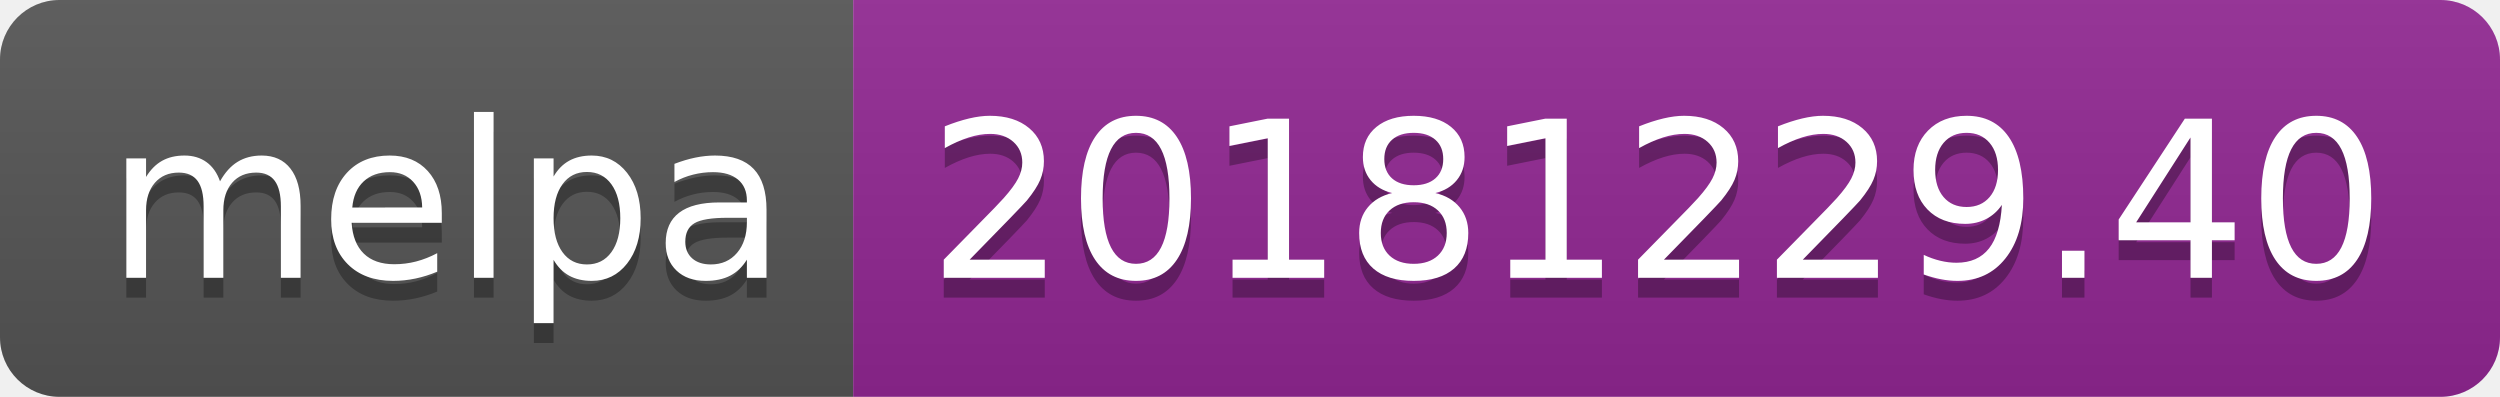
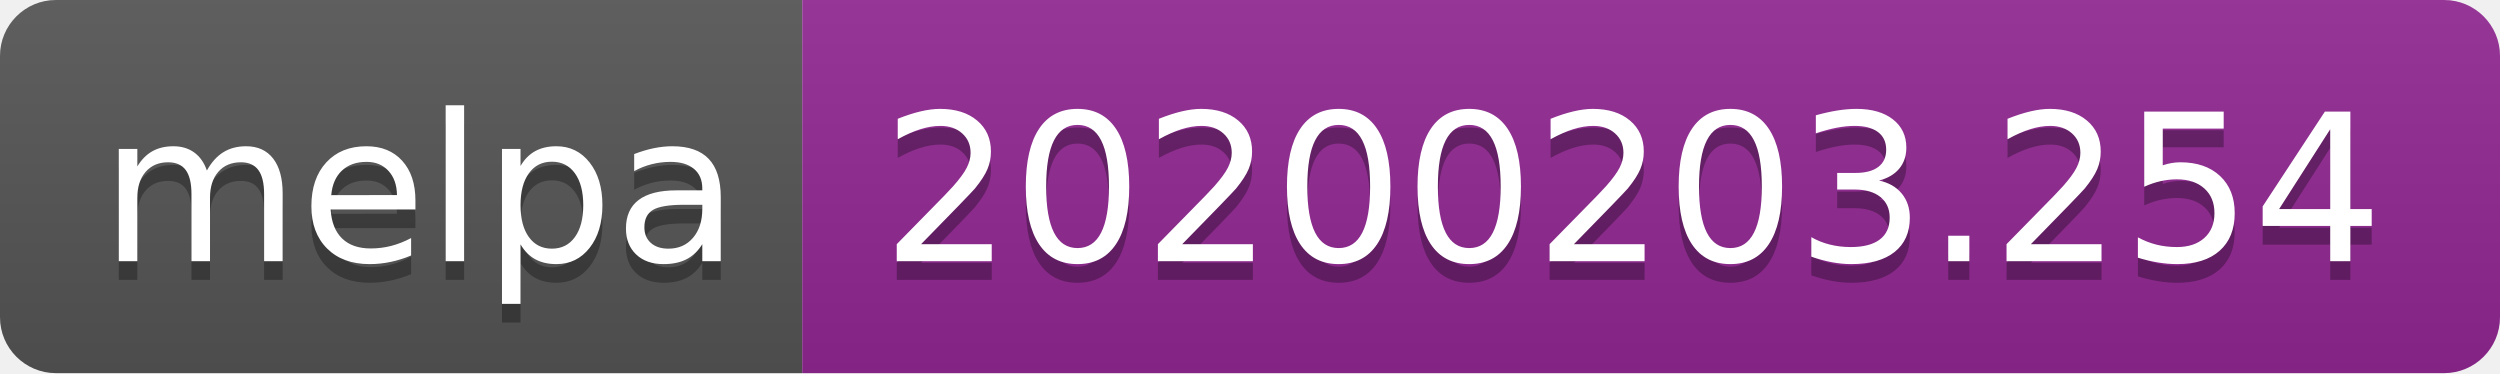
- <svg xmlns="http://www.w3.org/2000/svg" width="126" height="20">
+ <svg xmlns="http://www.w3.org/2000/svg" width="134" height="20">
  <linearGradient id="b" x2="0" y2="100%">
    <stop offset="0" stop-color="#bbb" stop-opacity=".1" />
    <stop offset="1" stop-opacity=".1" />
  </linearGradient>
  <clipPath id="a">
-     <rect width="126" height="20" rx="3" fill="#fff" />
+     <rect width="134" height="20" rx="3" fill="#fff" />
  </clipPath>
  <g clip-path="url(#a)">
    <path fill="#555" d="M0 0h43v20H0z" />
-     <path fill="#922793" d="M43 0h83v20H43z" />
-     <path fill="url(#b)" d="M0 0h126v20H0z" />
+     <path fill="#922793" d="M43 0h91v20H43z" />
+     <path fill="url(#b)" d="M0 0h134v20H0z" />
  </g>
  <g fill="#fff" text-anchor="middle" font-family="DejaVu Sans,Verdana,Geneva,sans-serif" font-size="110">
    <text x="225" y="150" fill="#010101" fill-opacity=".3" transform="scale(.1)" textLength="330">melpa</text>
    <text x="225" y="140" transform="scale(.1)" textLength="330">melpa</text>
-     <text x="835" y="150" fill="#010101" fill-opacity=".3" transform="scale(.1)" textLength="730">20181229.40</text>
-     <text x="835" y="140" transform="scale(.1)" textLength="730">20181229.40</text>
+     <text x="875" y="150" fill="#010101" fill-opacity=".3" transform="scale(.1)" textLength="810">20200203.254</text>
+     <text x="875" y="140" transform="scale(.1)" textLength="810">20200203.254</text>
  </g>
</svg>
